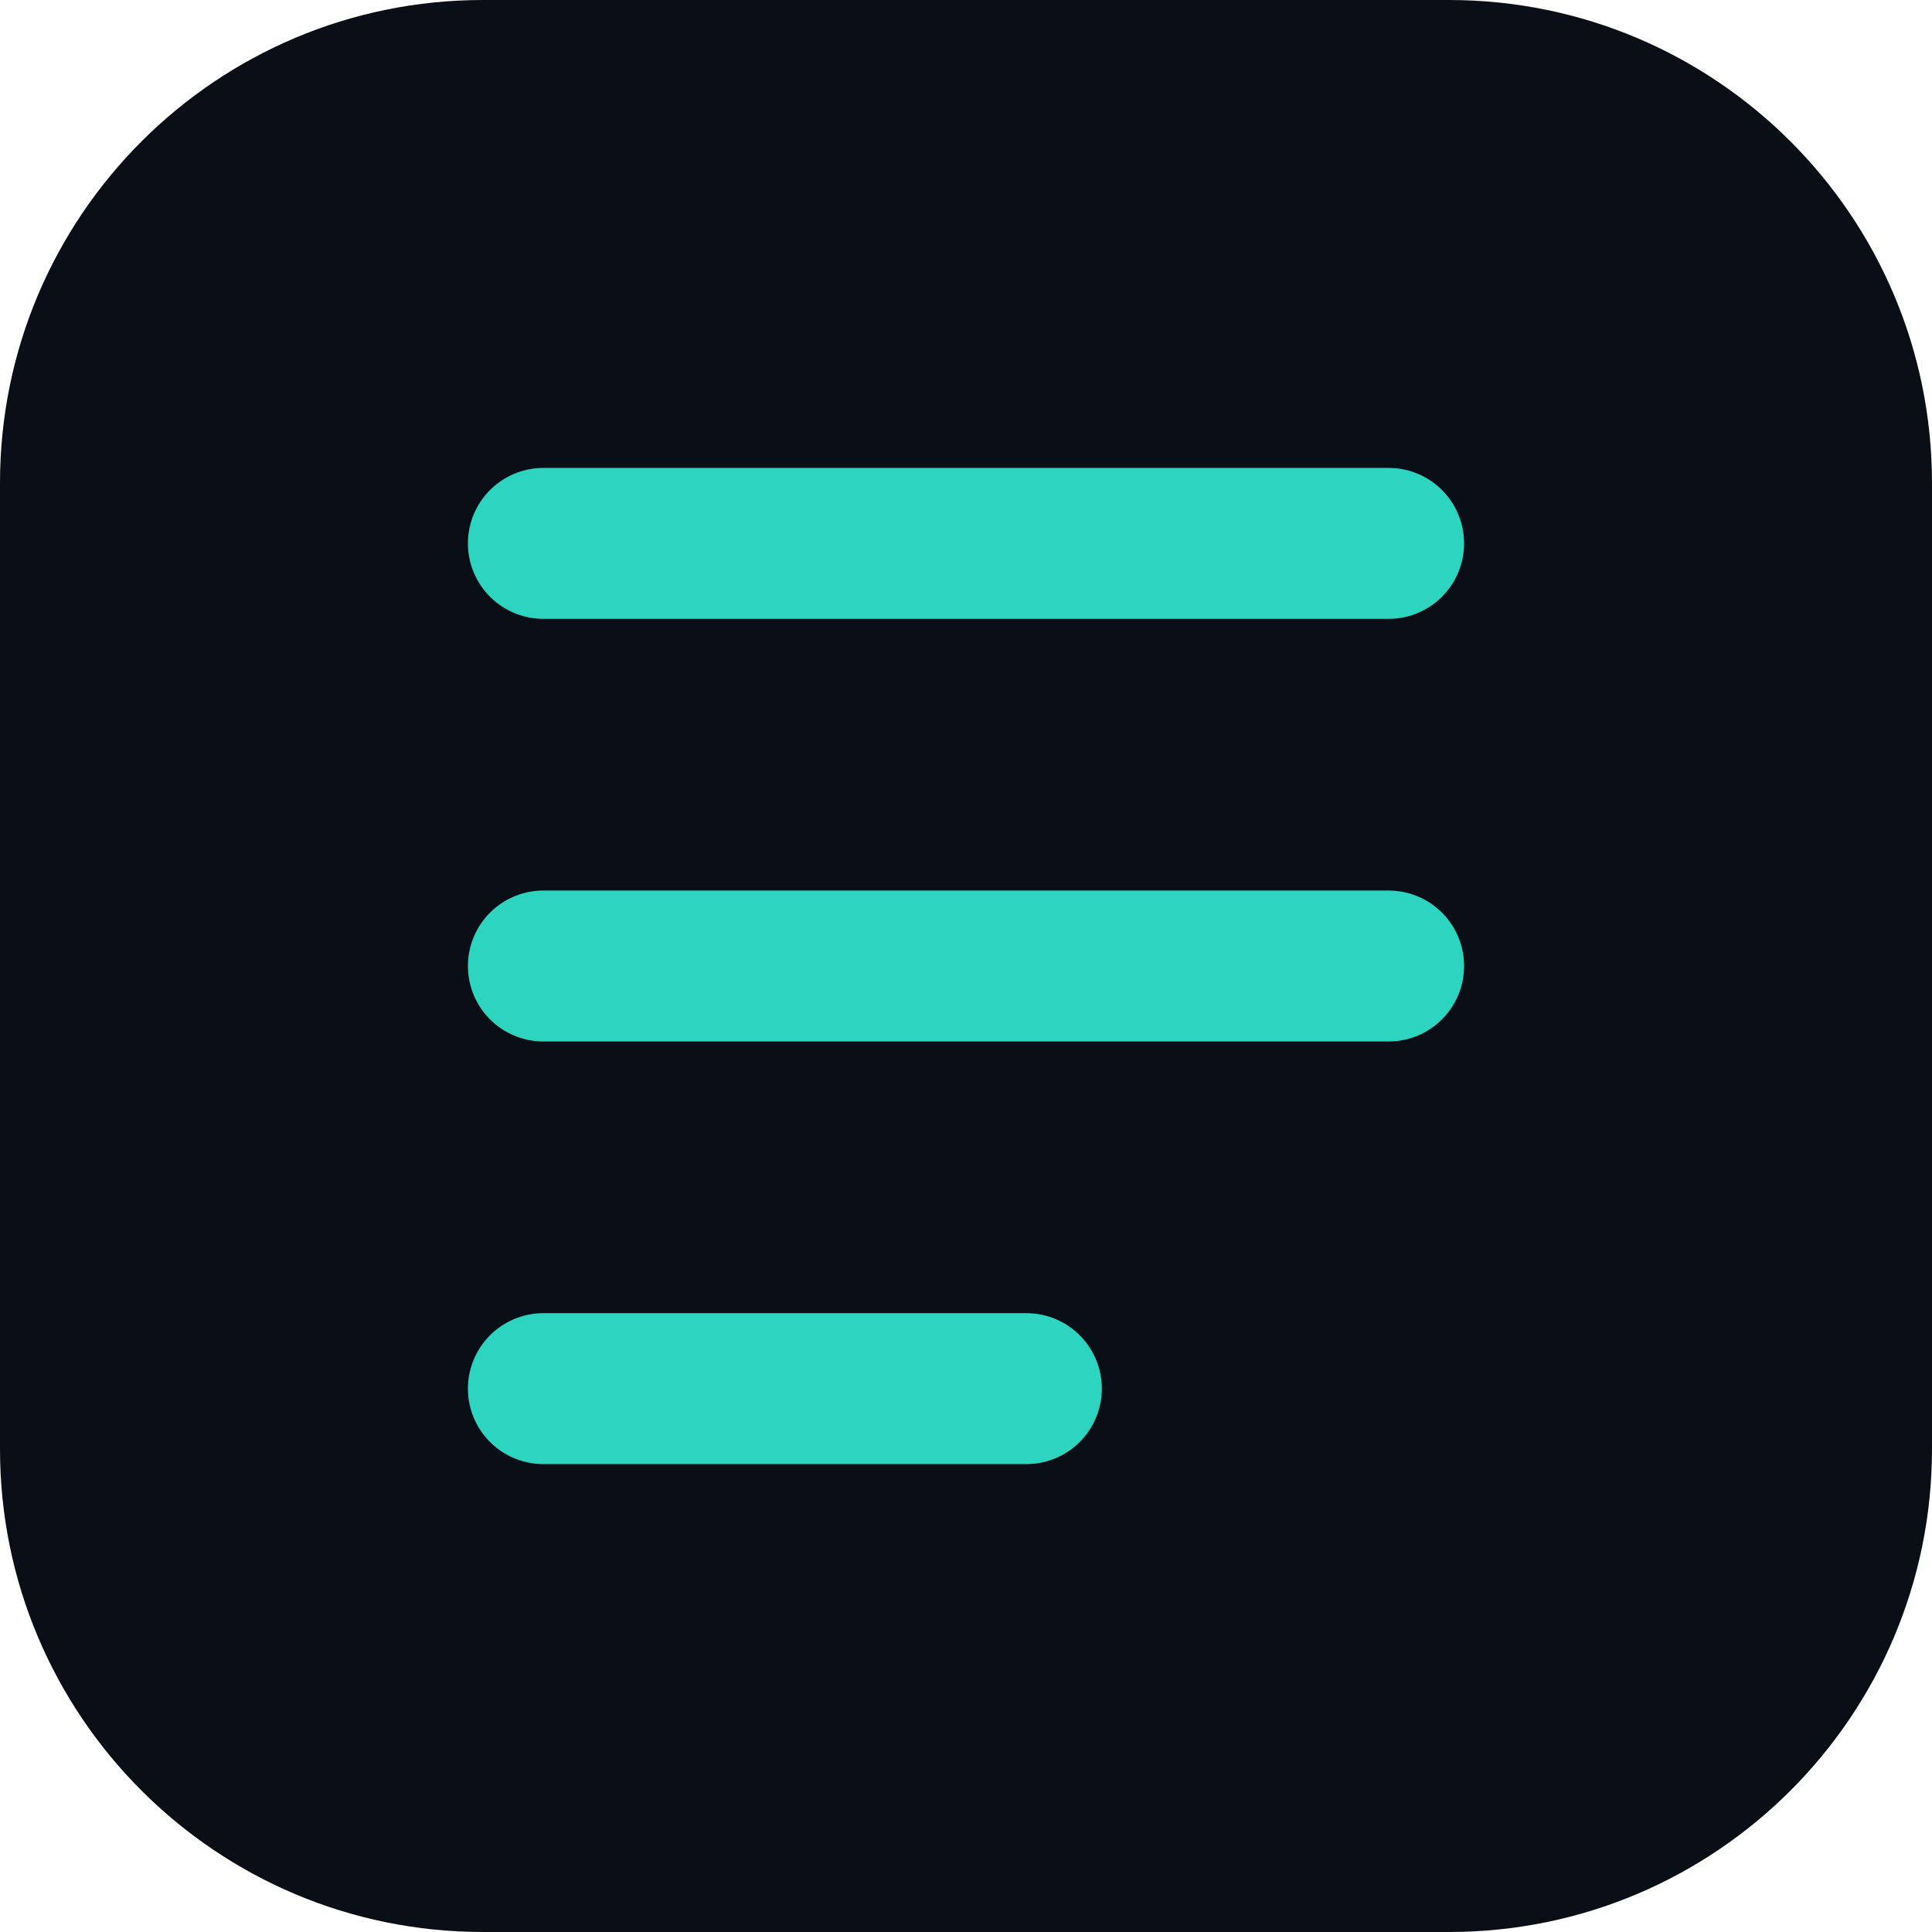
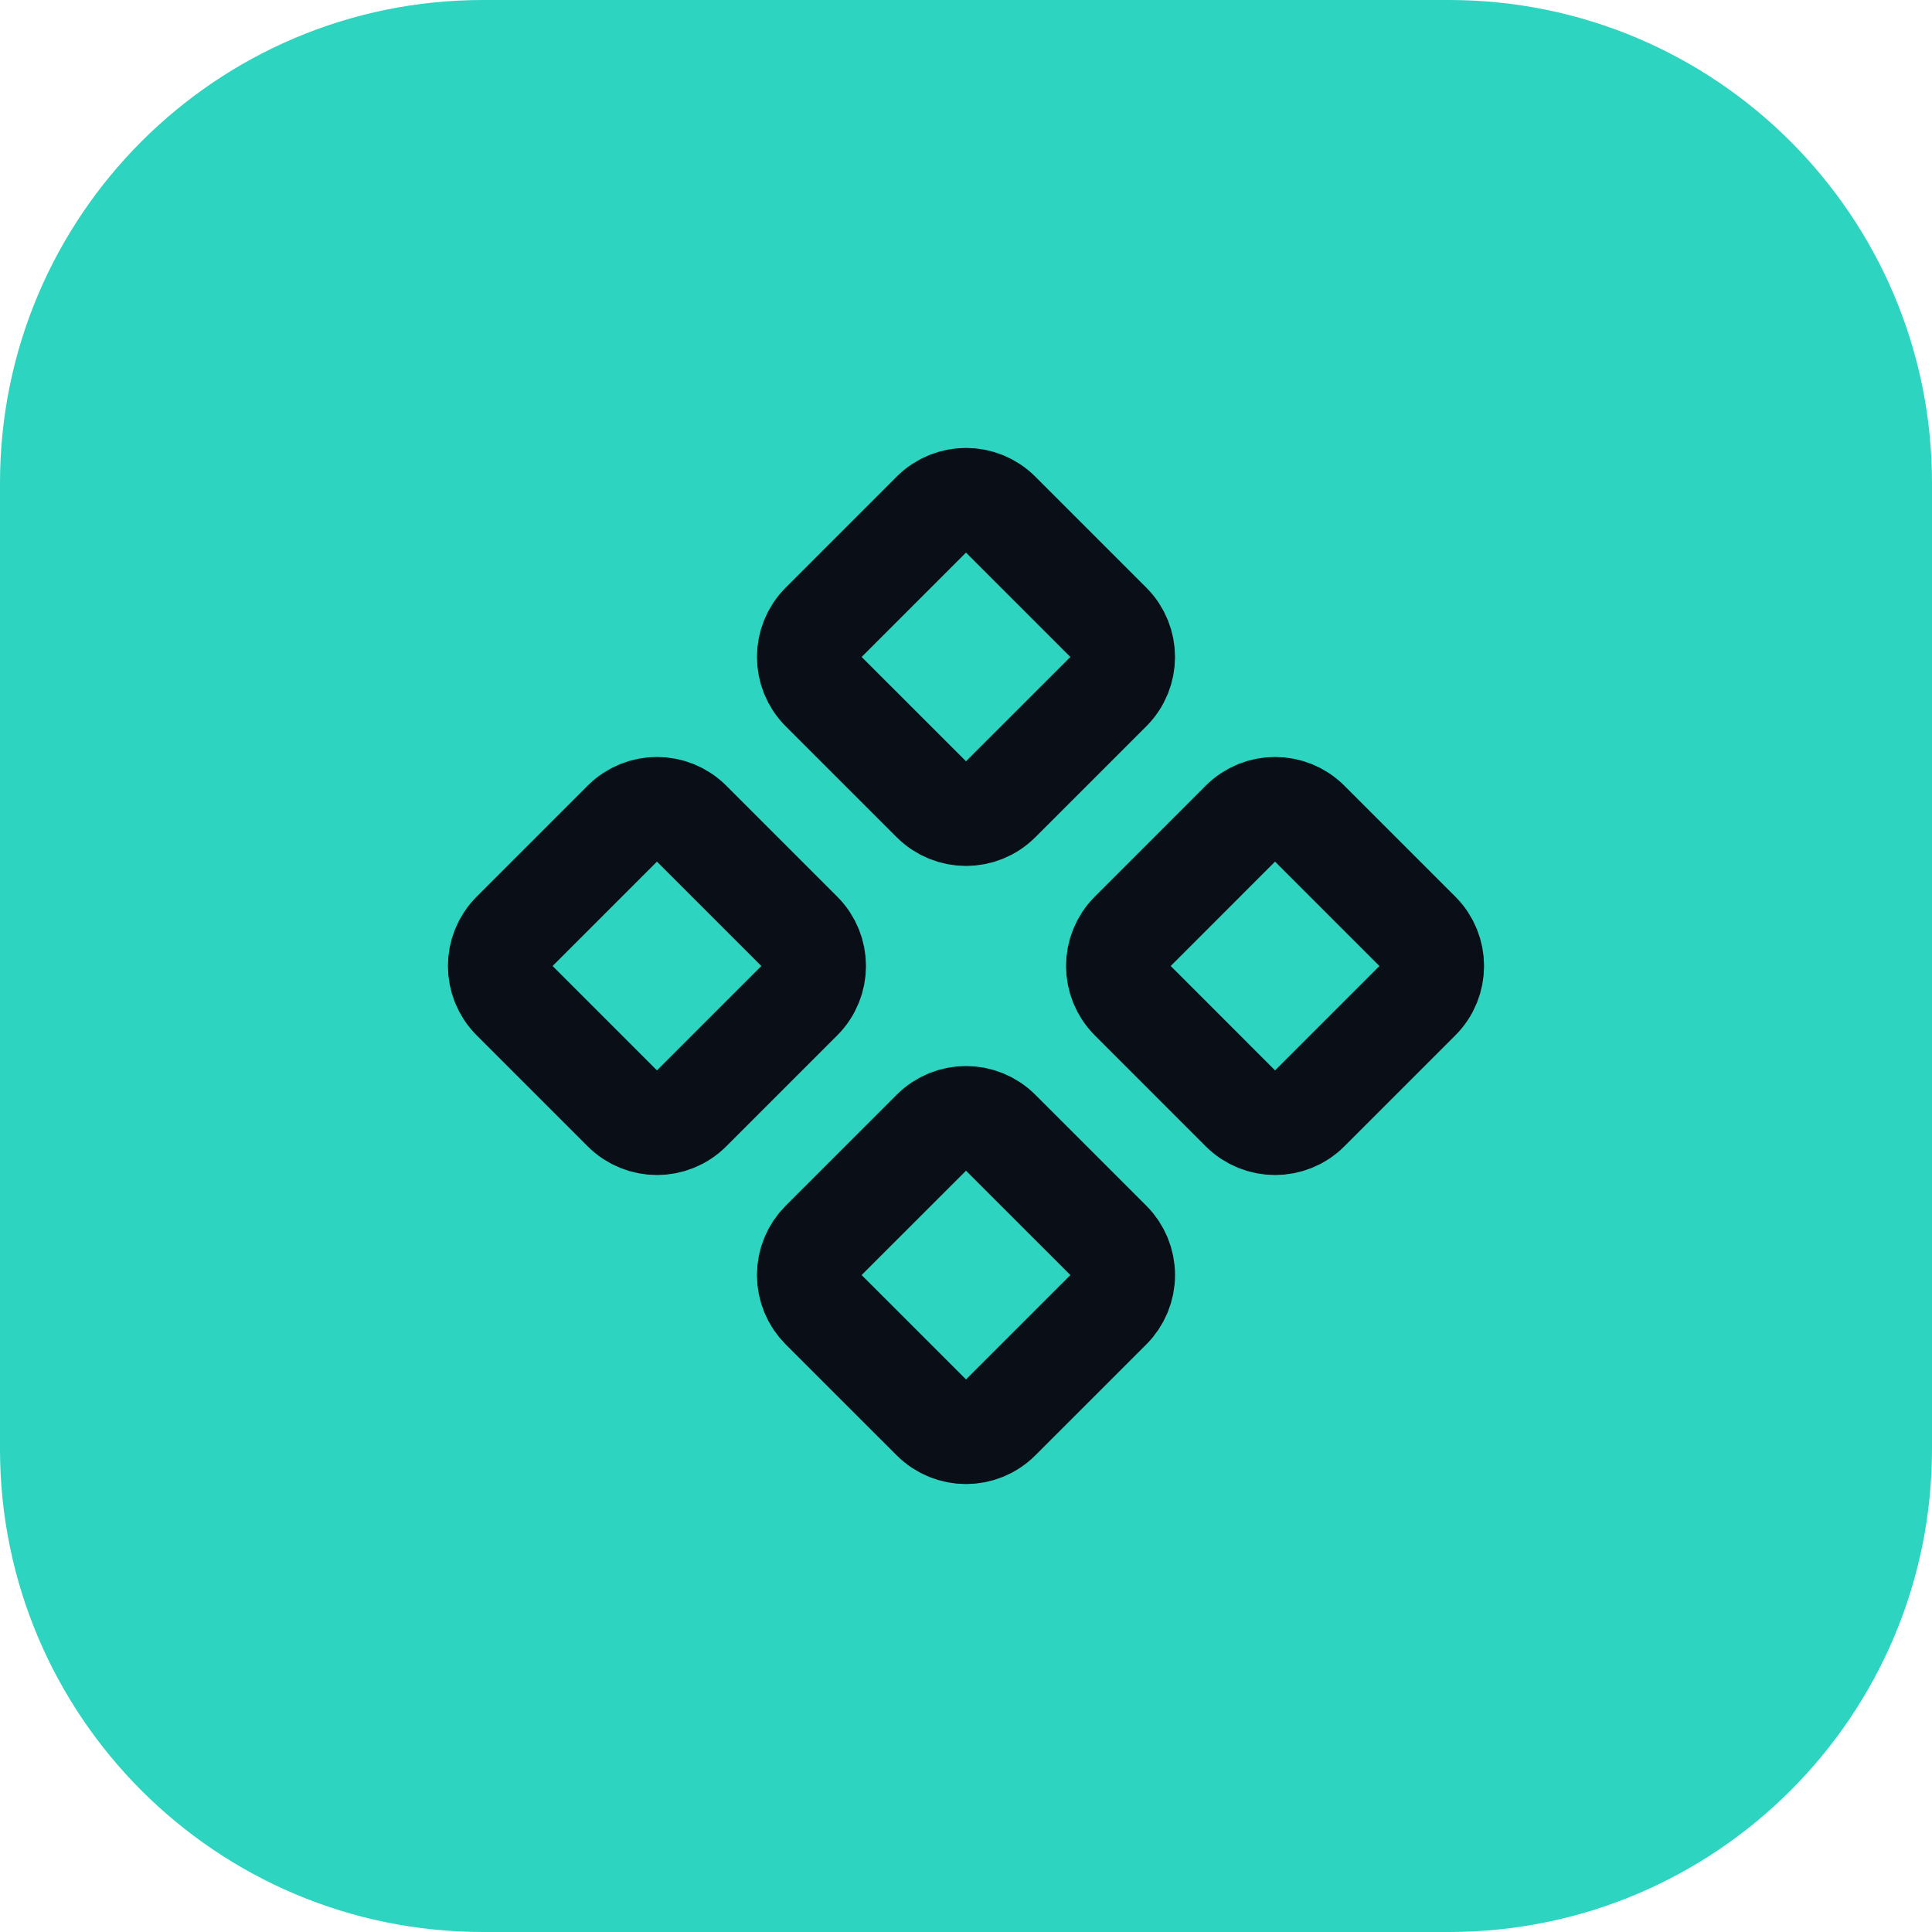
- <svg xmlns="http://www.w3.org/2000/svg" width="32" height="32" viewBox="0 0 32 32" fill="none" role="img" aria-label="react-common">
-   <rect width="32" height="32" rx="8" fill="#0A0E16" />
-   <path d="M9 9h14M9 16h14M9 23h8" stroke="#2DD4BF" stroke-width="2.5" stroke-linecap="round" />
+ <svg xmlns="http://www.w3.org/2000/svg" viewBox="0 0 32 32" role="img" aria-label="react-common">
+   <rect width="32" height="32" rx="8" fill="#2dd4bf" />
+   <svg x="6.72" y="6.72" width="18.56" height="18.56" viewBox="0 0 24 24" fill="none" aria-hidden="true" stroke="#0A0E16" stroke-width="2.2" stroke-linecap="round" stroke-linejoin="round">
+     <path d="M15.536 11.293a1 1 0 0 0 0 1.414l2.376 2.377a1 1 0 0 0 1.414 0l2.377-2.377a1 1 0 0 0 0-1.414l-2.377-2.377a1 1 0 0 0-1.414 0z" />
+     <path d="M2.297 11.293a1 1 0 0 0 0 1.414l2.377 2.377a1 1 0 0 0 1.414 0l2.377-2.377a1 1 0 0 0 0-1.414L6.088 8.916a1 1 0 0 0-1.414 0z" />
+     <path d="M8.916 17.912a1 1 0 0 0 0 1.415l2.377 2.376a1 1 0 0 0 1.414 0l2.377-2.376a1 1 0 0 0 0-1.415l-2.377-2.376a1 1 0 0 0-1.414 0z" />
+     <path d="M8.916 4.674a1 1 0 0 0 0 1.414l2.377 2.376a1 1 0 0 0 1.414 0l2.377-2.376a1 1 0 0 0 0-1.414l-2.377-2.377a1 1 0 0 0-1.414 0z" />
+   </svg>
</svg>
